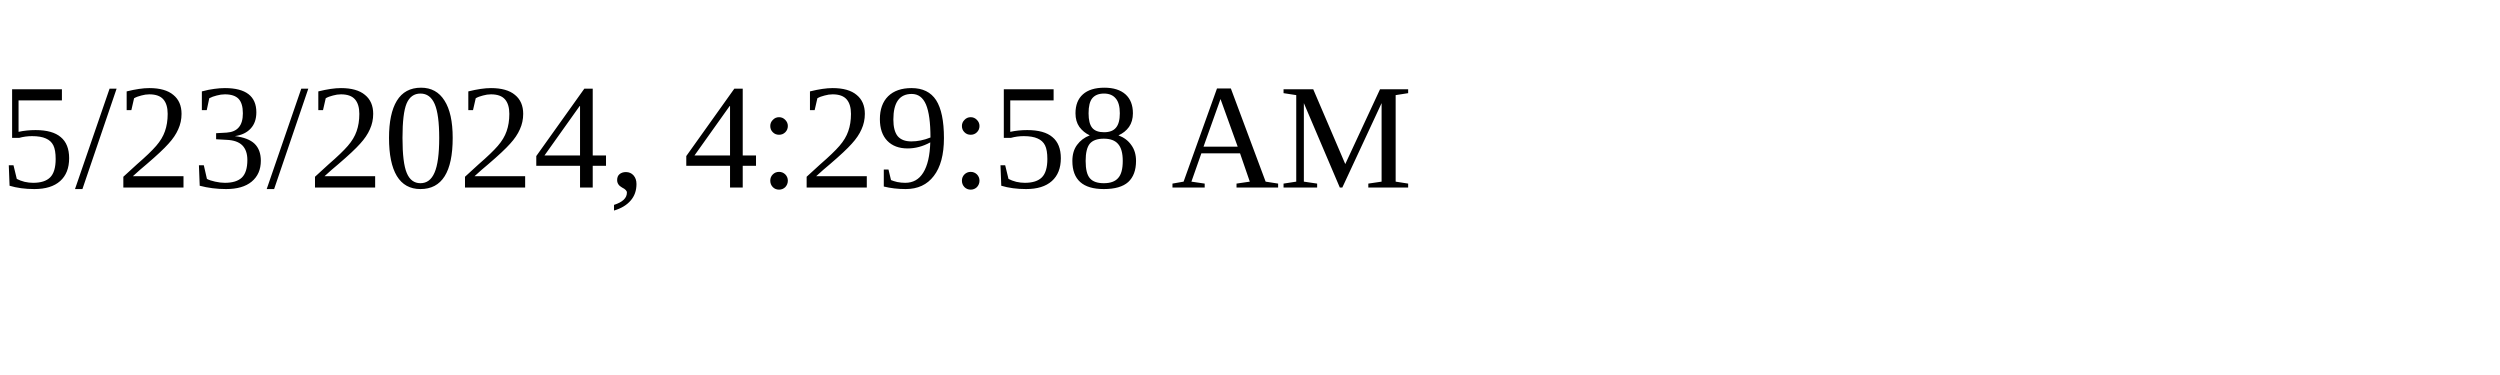
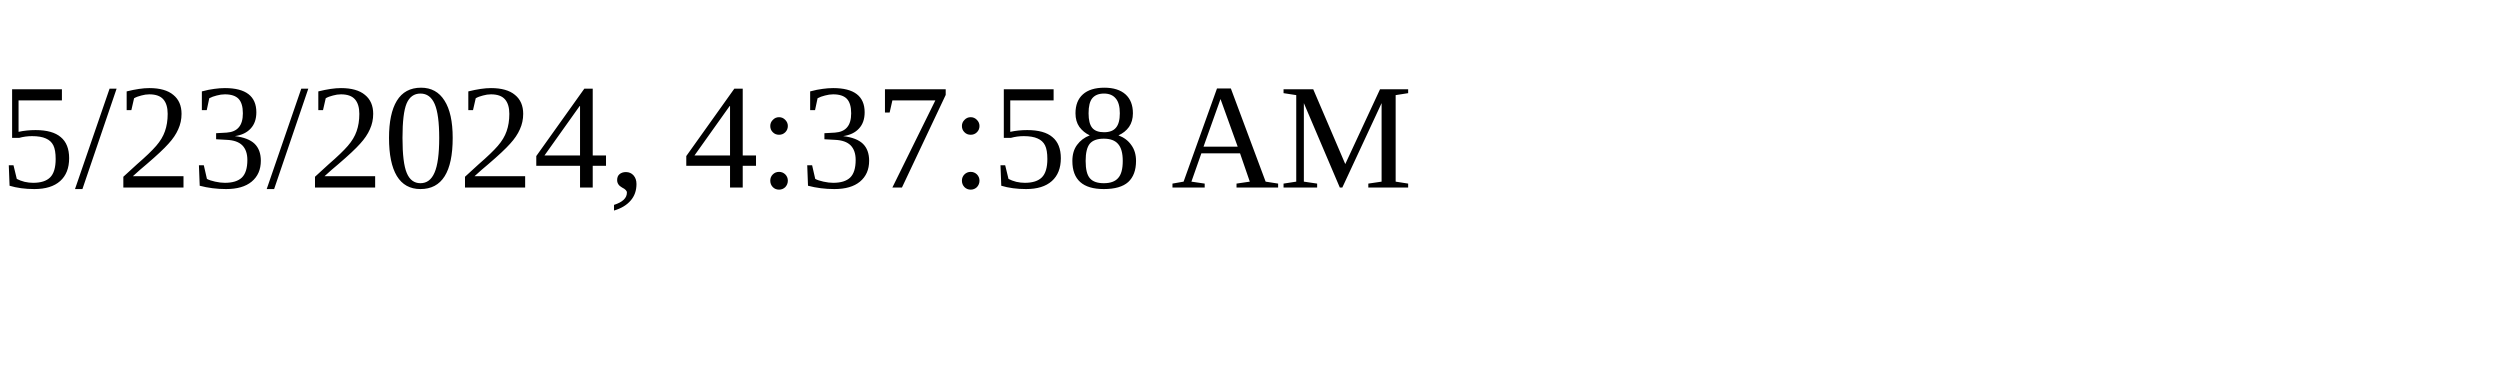
<svg xmlns="http://www.w3.org/2000/svg" height="30" width="200">
-   <text x="0" y="15">5/23/2024, 4:29:58 AM</text>
+   <text x="0" y="15">5/23/2024, 4:37:58 AM</text>
</svg>
